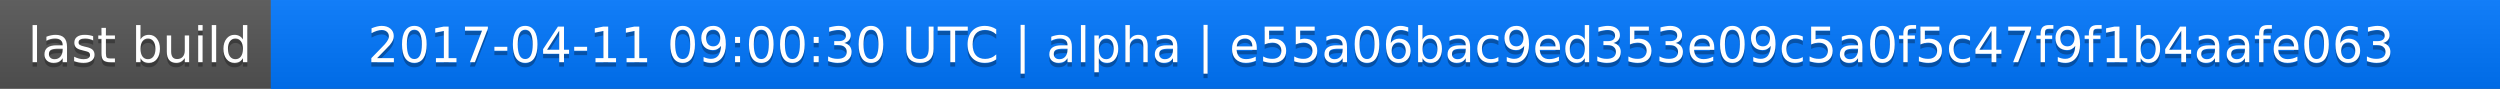
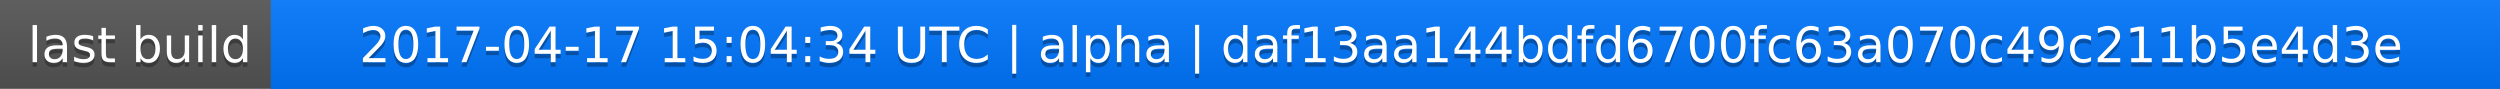
<svg xmlns="http://www.w3.org/2000/svg" width="563" height="20">
  <linearGradient id="a" x2="0" y2="100%">
    <stop offset="0" stop-color="#bbb" stop-opacity=".1" />
    <stop offset="1" stop-opacity=".1" />
  </linearGradient>
  <rect rx="0" width="563" height="20" fill="#555" />
  <rect rx="0" x="61" width="502" height="20" fill="#07f" />
  <path fill="#07f" d="M61 0h4v20h-4z" />
  <rect rx="0" width="563" height="20" fill="url(#a)" />
  <g fill="#fff" text-anchor="middle" font-family="DejaVu Sans,Verdana,Geneva,sans-serif" font-size="11">
    <text x="31.5" y="15" fill="#010101" fill-opacity=".3">last build</text>
    <text x="31.5" y="14">last build</text>
-     <text x="311" y="15" fill="#010101" fill-opacity=".3">2017-04-11 09:00:30 UTC | alpha | e55a06bac9ed353e09c5a0f5c47f9f1b4aafe063</text>
-     <text x="311" y="14">2017-04-11 09:00:30 UTC | alpha | e55a06bac9ed353e09c5a0f5c47f9f1b4aafe063</text>
+     <text x="311" y="15" fill="#010101" fill-opacity=".3">2017-04-17 15:04:34 UTC | alpha | daf13aa144bdfd6700fc63a070c49c211b5e4d3e</text>
+     <text x="311" y="14">2017-04-17 15:04:34 UTC | alpha | daf13aa144bdfd6700fc63a070c49c211b5e4d3e</text>
  </g>
</svg>
